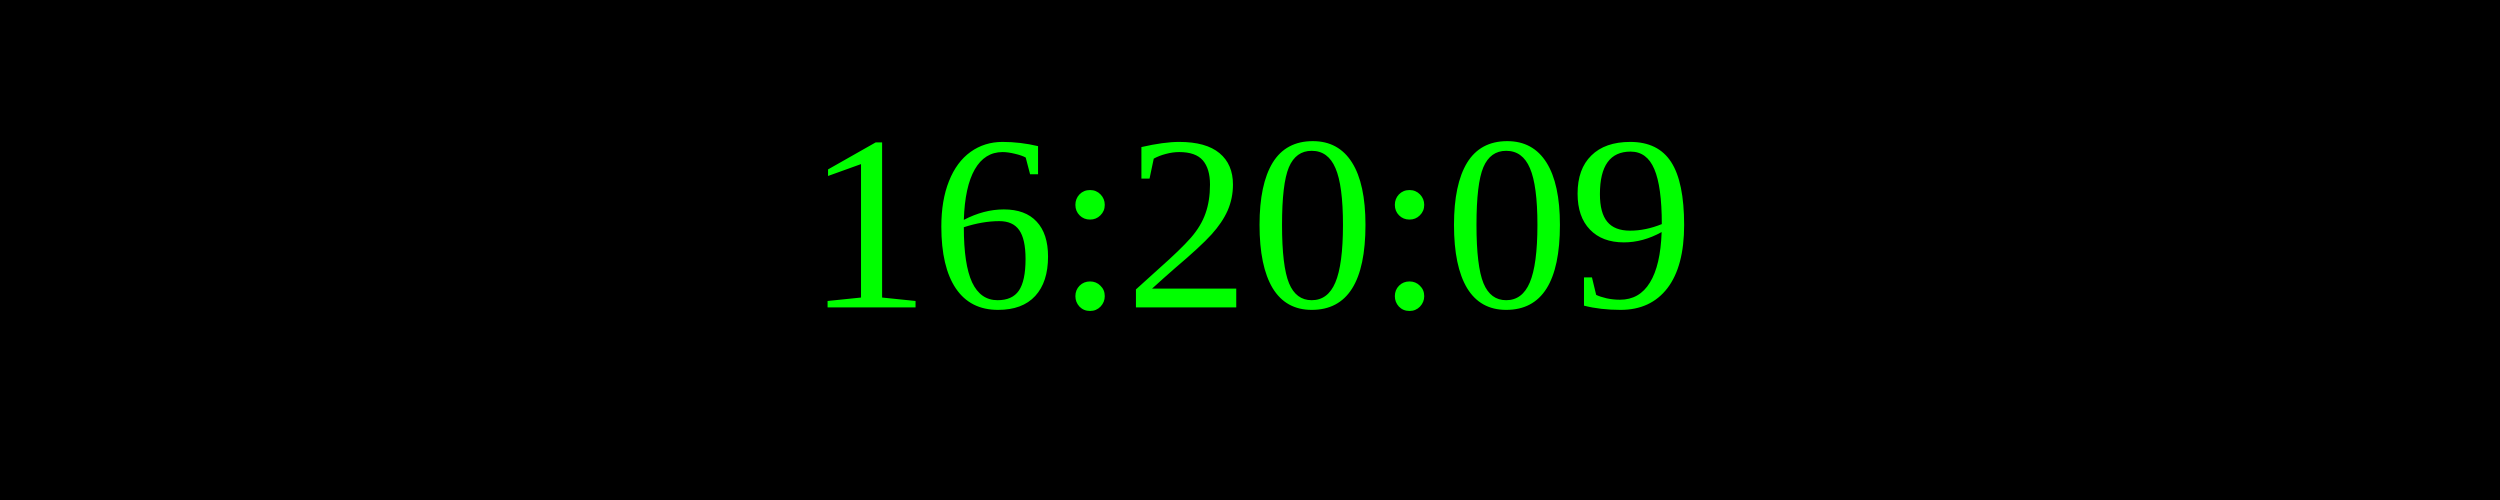
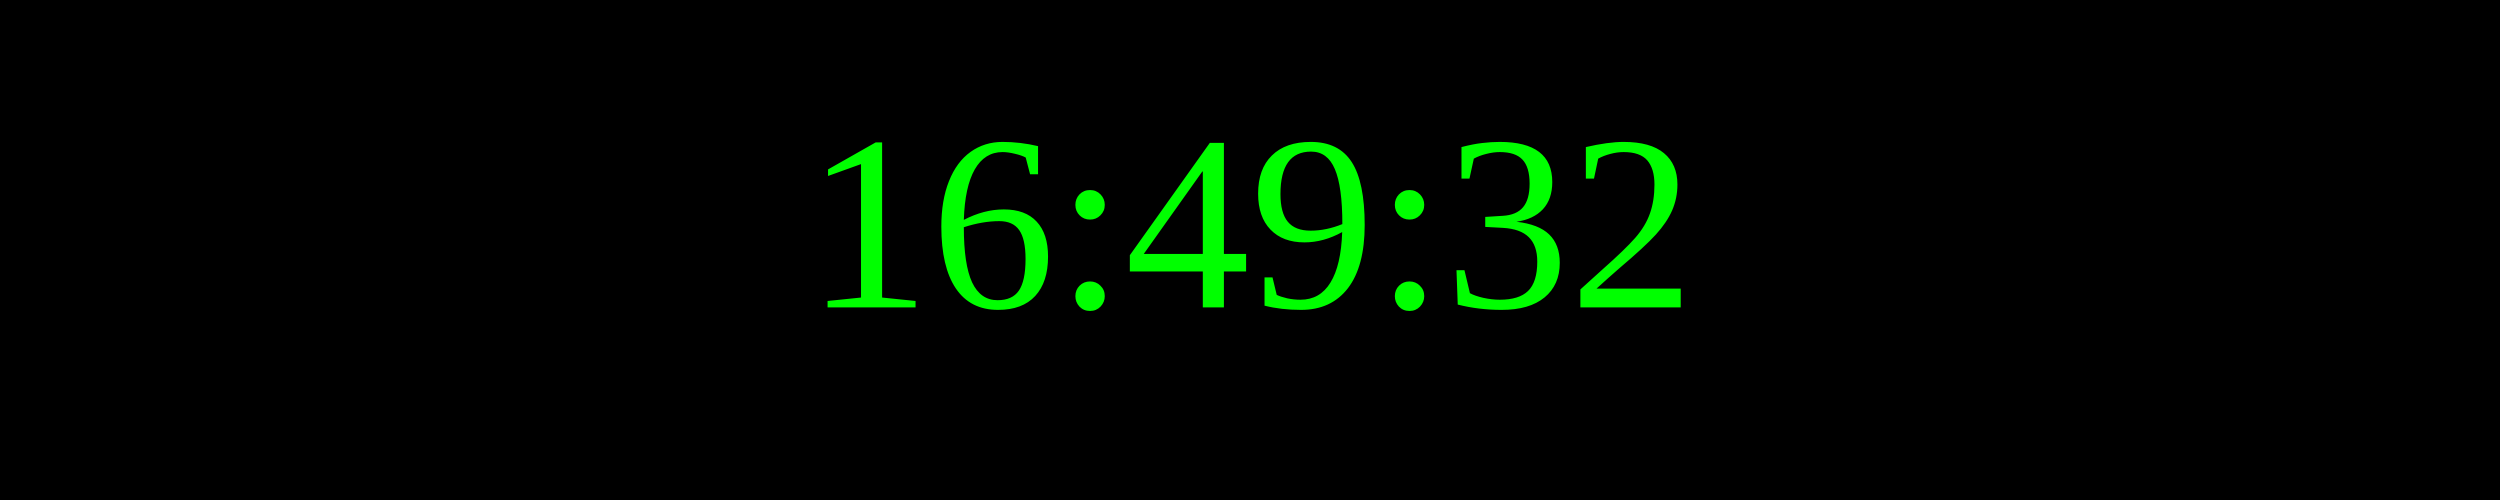
<svg xmlns="http://www.w3.org/2000/svg" width="250" height="50">
  <rect width="100%" height="100%" fill="black" />
  <text x="50%" y="50%" font-size="25" fill="lime" text-anchor="middle" dominant-baseline="middle">
- 16:20:09
+ 16:49:32
</text>
</svg>
